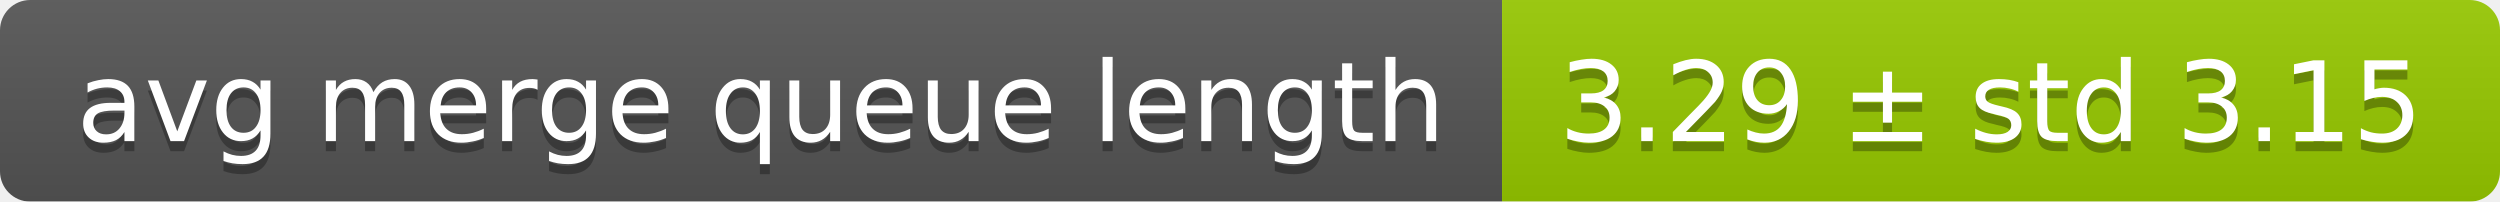
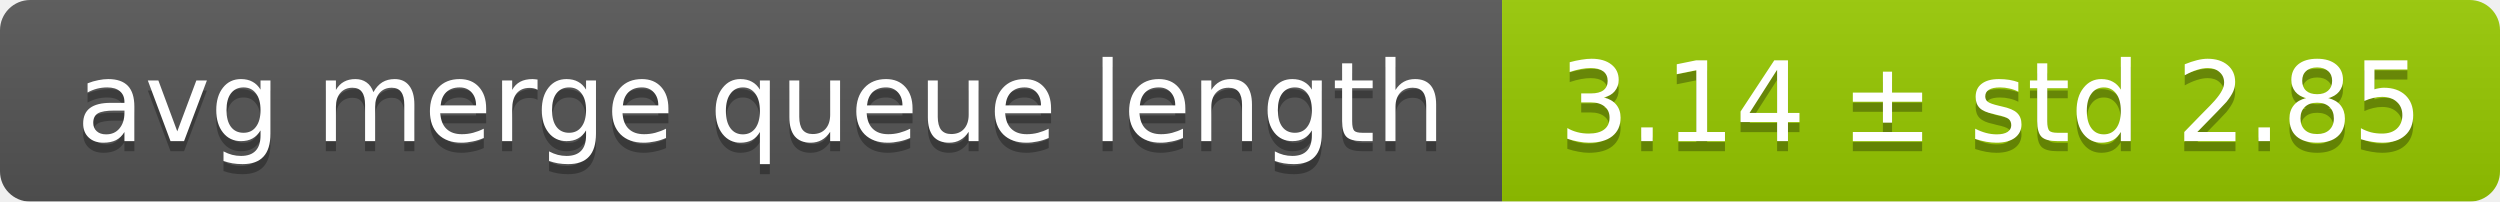
<svg xmlns="http://www.w3.org/2000/svg" width="248" height="20">
  <linearGradient id="smooth" x2="0" y2="100%">
    <stop offset="0" stop-color="#bbb" stop-opacity=".1" />
    <stop offset="1" stop-opacity=".1" />
  </linearGradient>
  <mask id="round">
    <rect width="248" height="20" rx="3" fill="#fff" />
  </mask>
  <g mask="url(#round)">
    <rect width="149" height="20" fill="#555" />
    <rect x="149" width="99" height="20" fill="#97ca00" />
    <rect width="248" height="20" fill="url(#smooth)" />
  </g>
  <g fill="#fff" text-anchor="middle" font-family="DejaVu Sans,Verdana,Geneva,sans-serif" font-size="11">
    <text x="75.5" y="15" fill="#010101" fill-opacity=".3">avg merge queue length</text>
    <text x="75.5" y="14">avg merge queue length</text>
-     <text x="197.5" y="15" fill="#010101" fill-opacity=".3">3.29 ± std 3.15</text>
-     <text x="197.5" y="14">3.29 ± std 3.15</text>
+     <text x="197.5" y="15" fill="#010101" fill-opacity=".3">3.14 ± std 2.85</text>
+     <text x="197.5" y="14">3.14 ± std 2.85</text>
  </g>
</svg>
